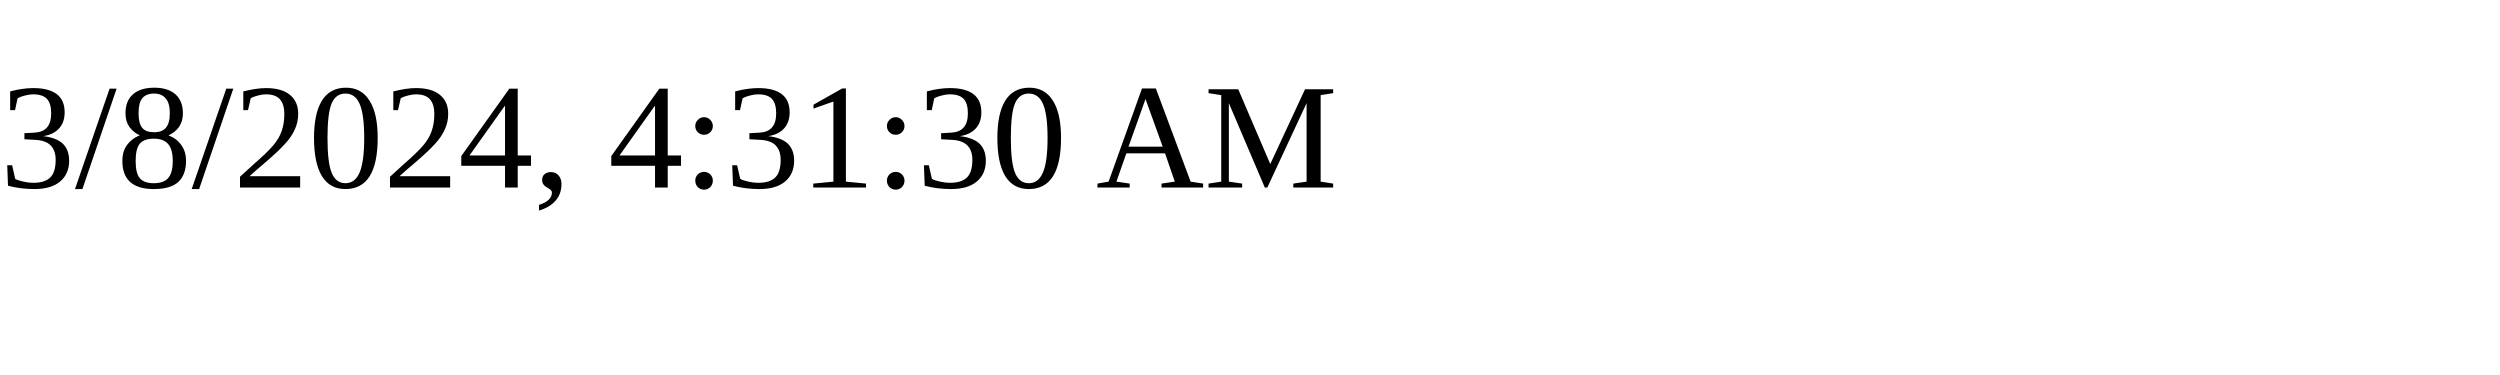
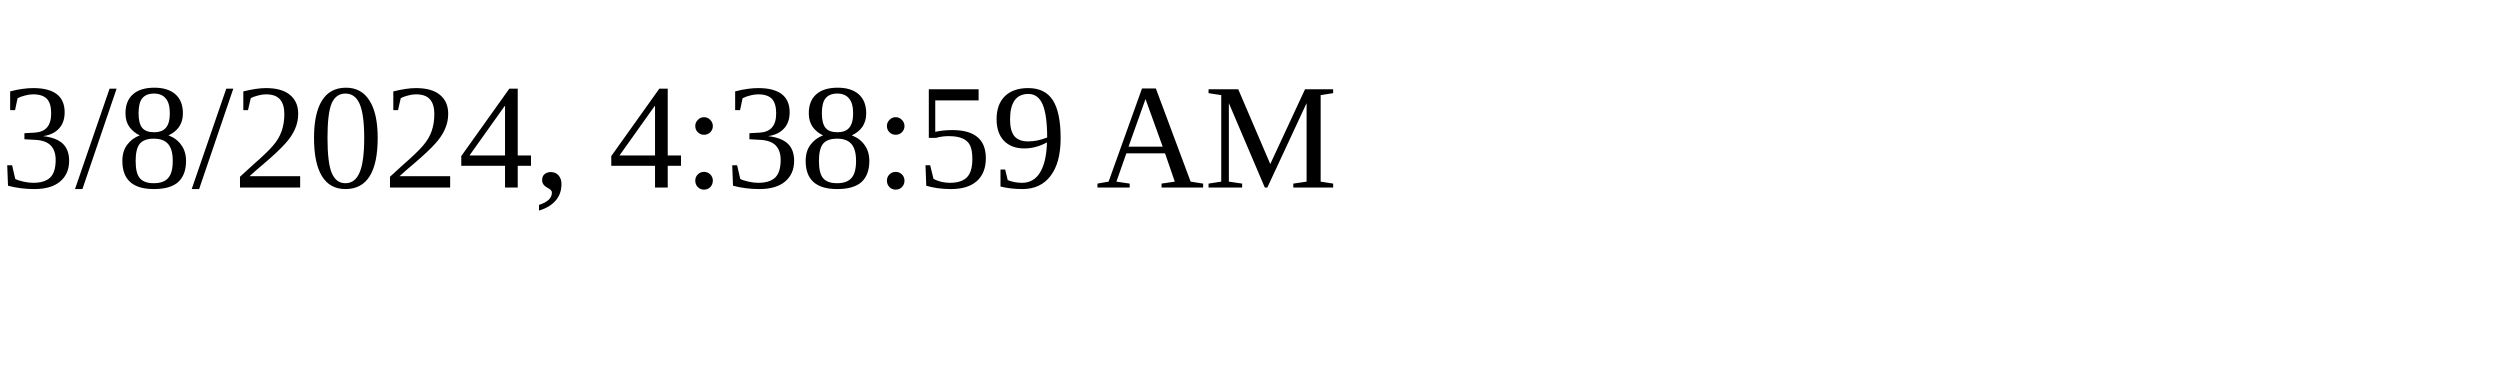
<svg xmlns="http://www.w3.org/2000/svg" height="30" width="200">
-   <text x="0" y="15">3/8/2024, 4:31:30 AM</text>
+   <text x="0" y="15">3/8/2024, 4:38:59 AM</text>
</svg>
